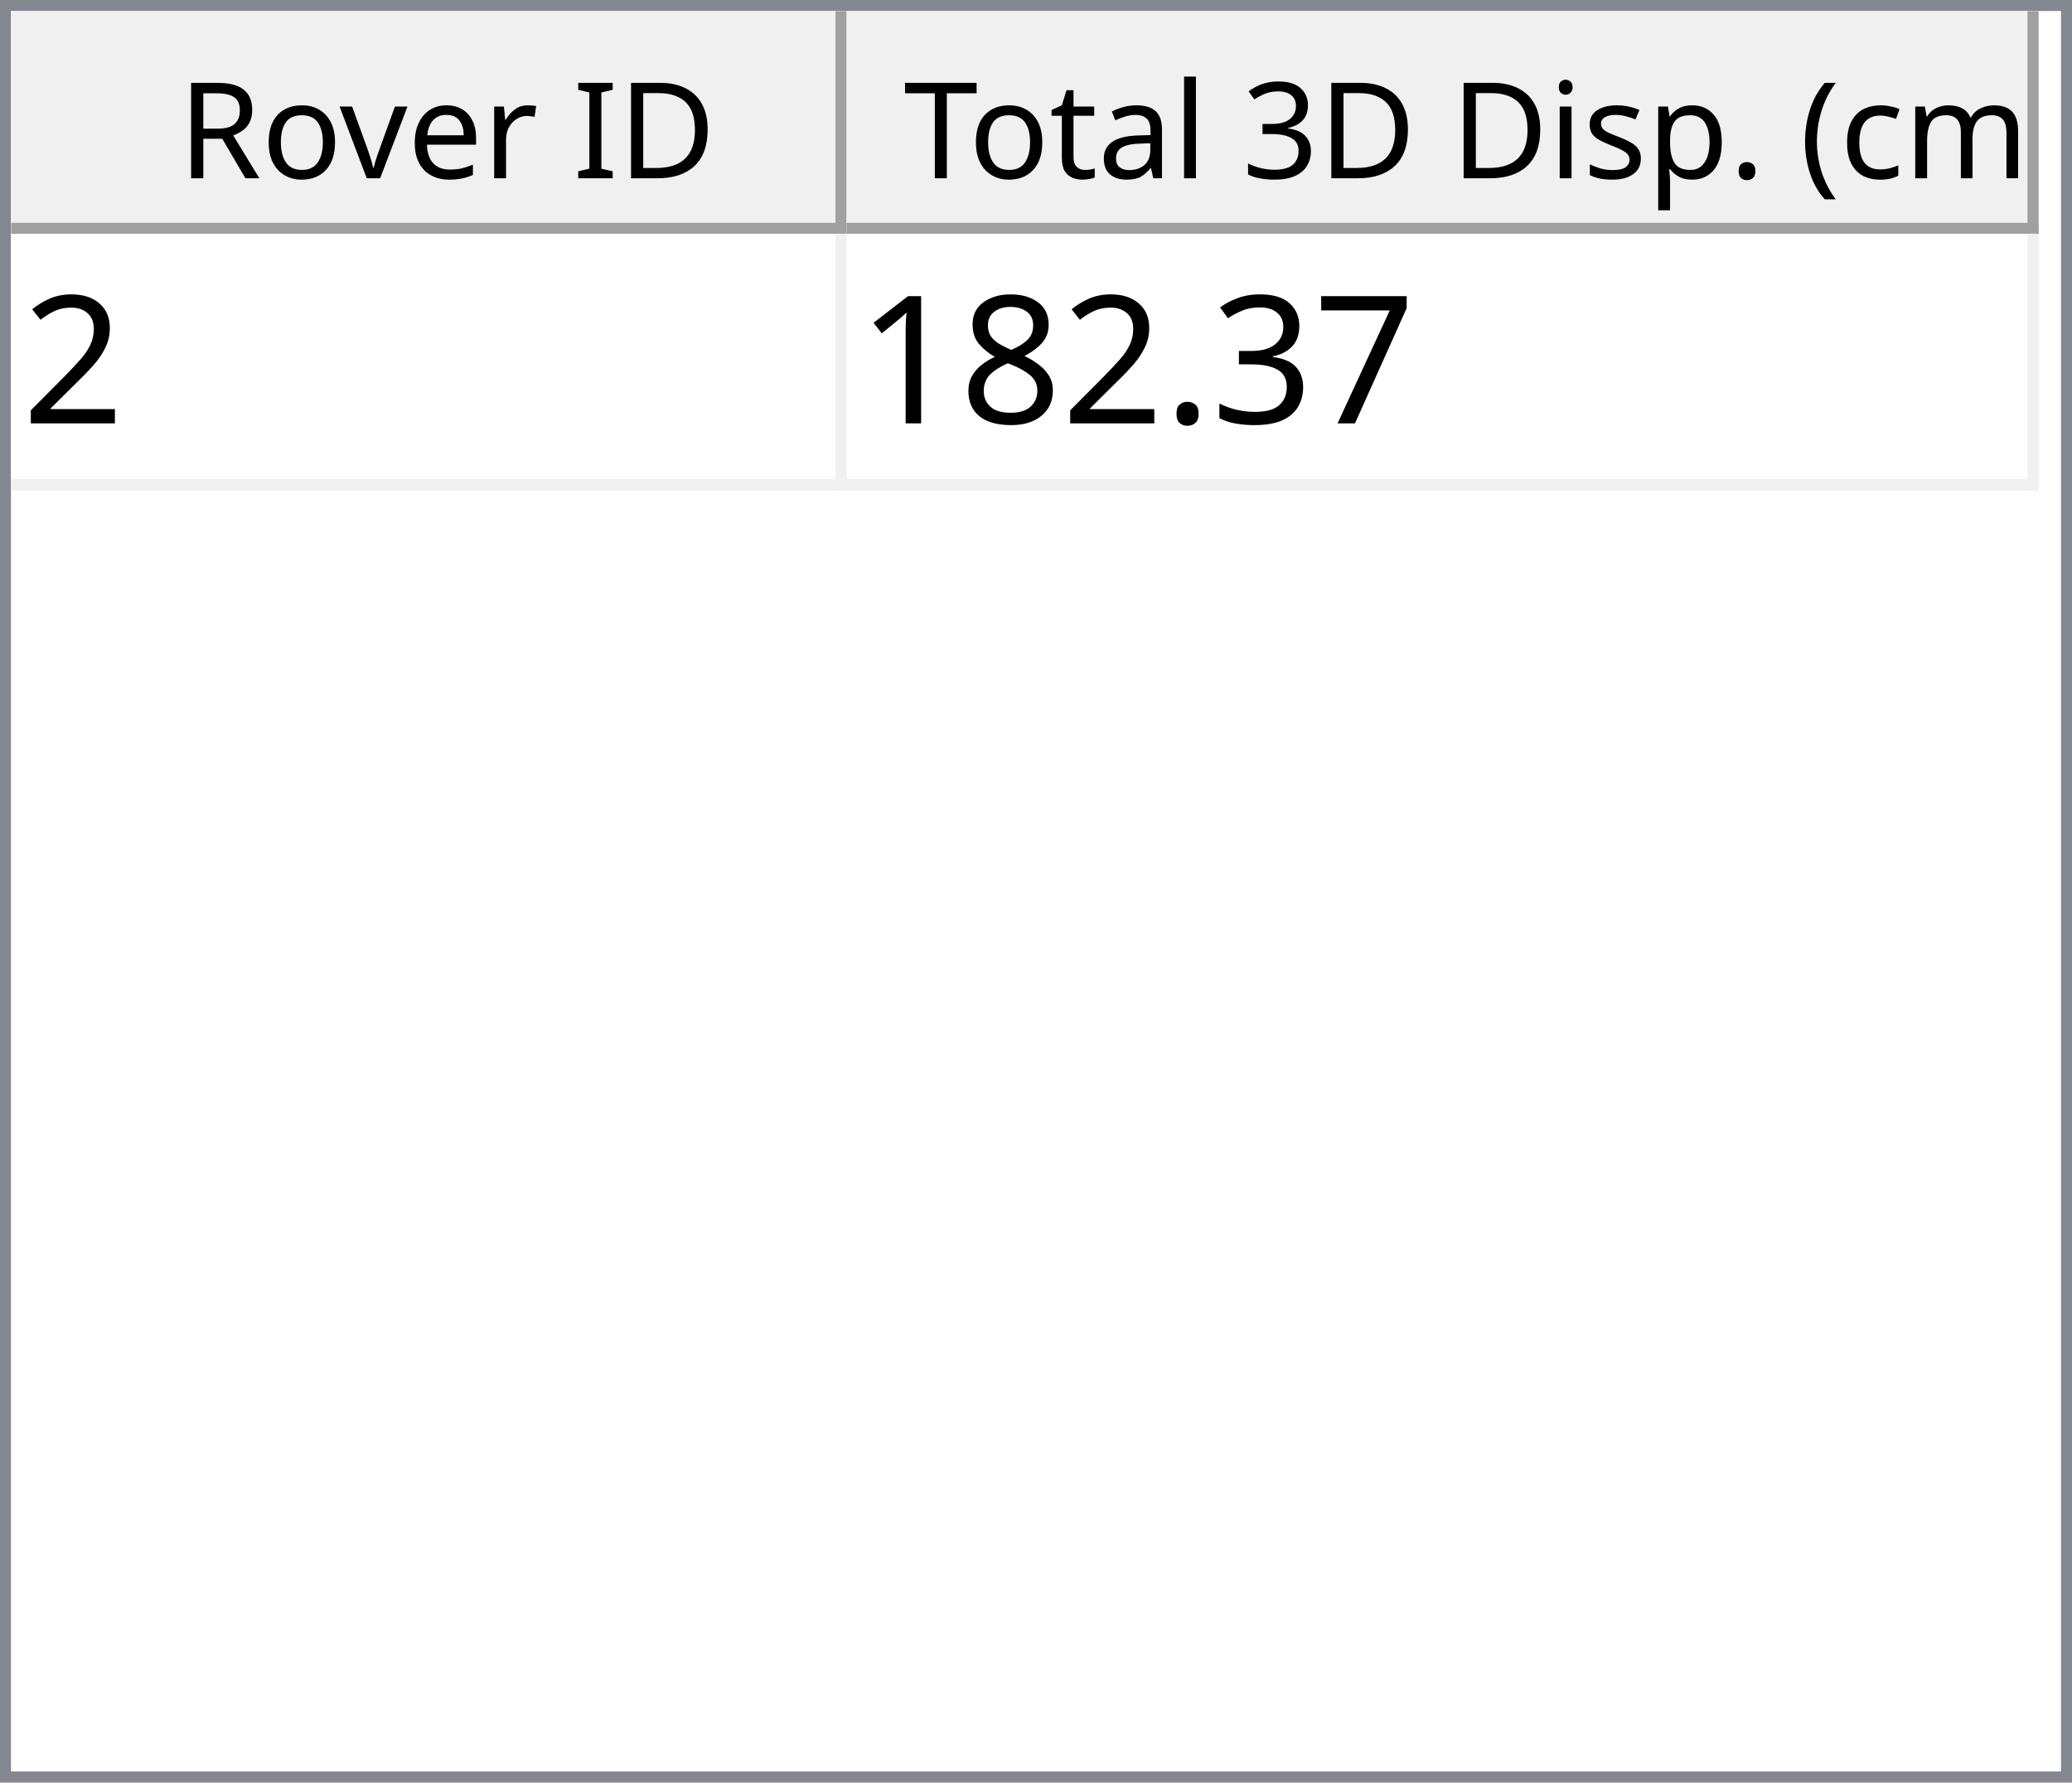
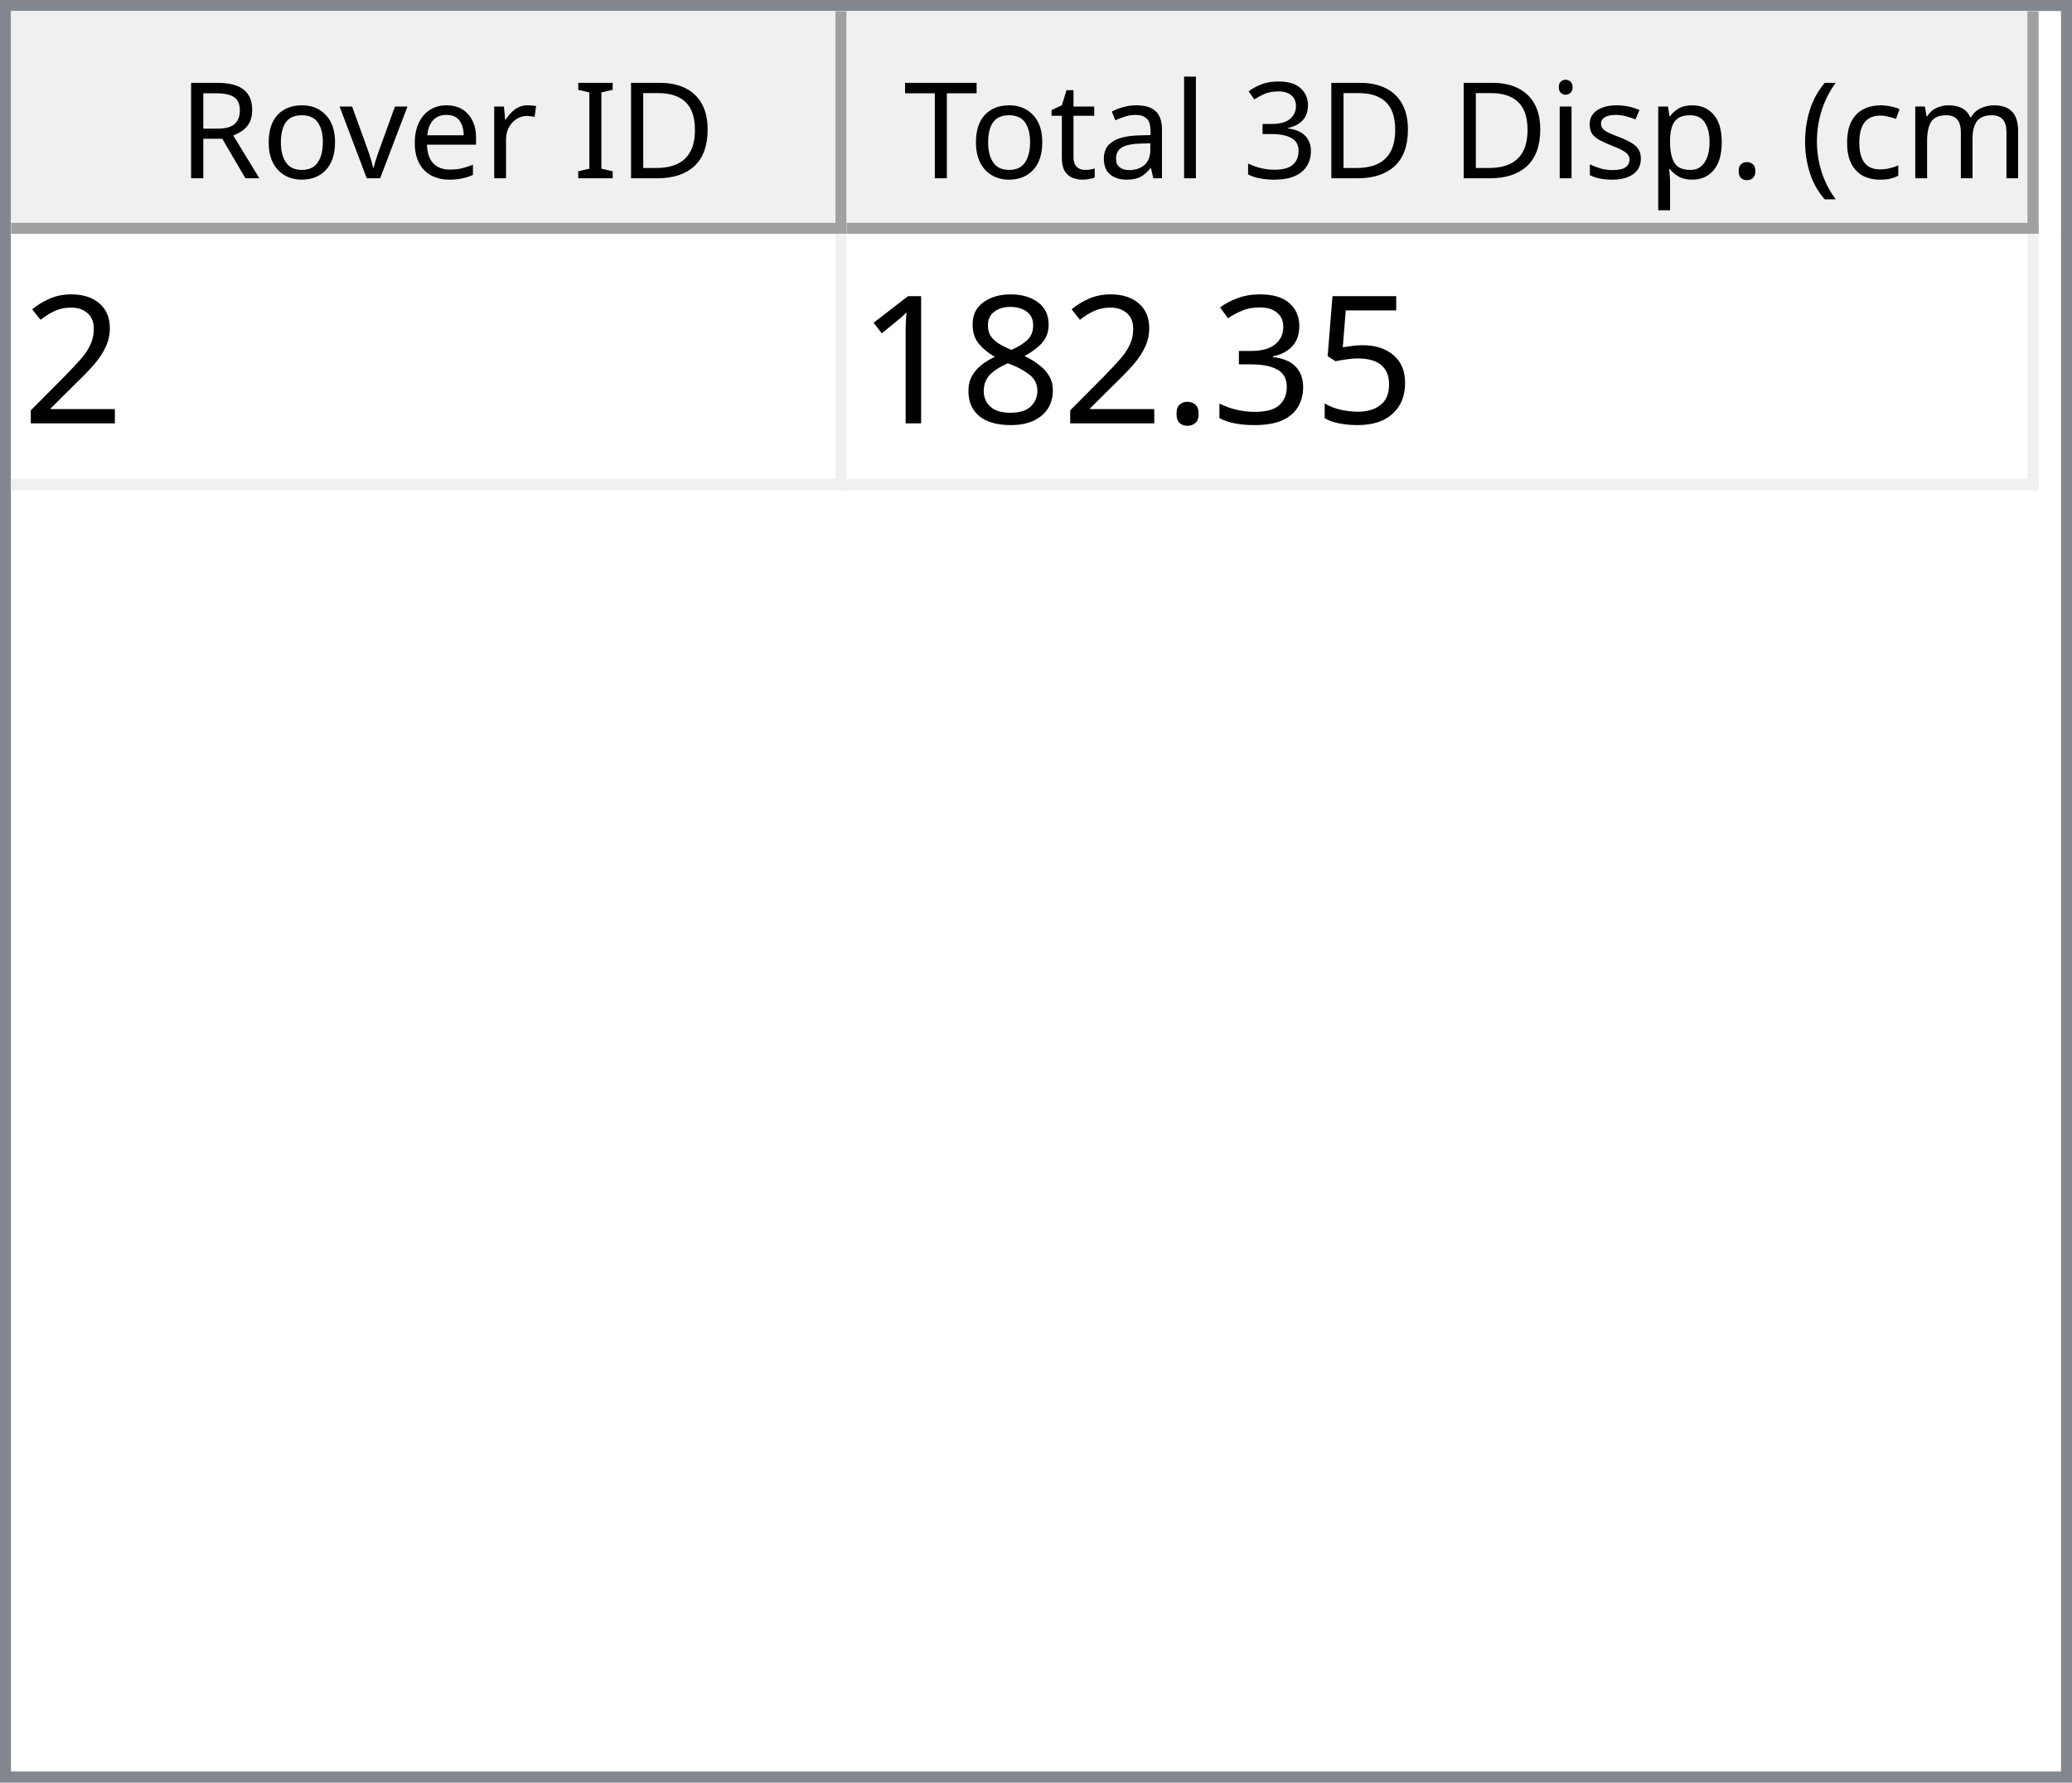
<svg xmlns="http://www.w3.org/2000/svg" style="fill-opacity:1; color-rendering:auto; color-interpolation:auto; text-rendering:auto; stroke:black; stroke-linecap:square; stroke-miterlimit:10; shape-rendering:auto; stroke-opacity:1; fill:black; stroke-dasharray:none; font-weight:normal; stroke-width:1; font-family:'Dialog'; font-style:normal; stroke-linejoin:miter; font-size:12px; stroke-dashoffset:0; image-rendering:auto;" width="186" height="160">
  <defs id="genericDefs" />
  <g>
    <defs id="defs1">
      <clipPath clipPathUnits="userSpaceOnUse" id="clipPath1">
        <path d="M0 0 L186 0 L186 160 L0 160 L0 0 Z" />
      </clipPath>
      <clipPath clipPathUnits="userSpaceOnUse" id="clipPath2">
        <path d="M0 0 L0 160 L186 160 L186 0 Z" />
      </clipPath>
      <clipPath clipPathUnits="userSpaceOnUse" id="clipPath3">
        <path d="M0 0 L0 20 L184 20 L184 0 Z" />
      </clipPath>
      <clipPath clipPathUnits="userSpaceOnUse" id="clipPath4">
        <path d="M0 0 L0 20 L75 20 L75 0 Z" />
      </clipPath>
      <clipPath clipPathUnits="userSpaceOnUse" id="clipPath5">
        <path d="M1 1 L1 19 L74 19 L74 1 Z" />
      </clipPath>
      <clipPath clipPathUnits="userSpaceOnUse" id="clipPath6">
        <path d="M0 0 L0 18 L73 18 L73 0 Z" />
      </clipPath>
      <clipPath clipPathUnits="userSpaceOnUse" id="clipPath7">
        <path d="M-0.5 -0.5 L-0.5 19.5 L74.5 19.5 L74.5 -0.5 Z" />
      </clipPath>
      <clipPath clipPathUnits="userSpaceOnUse" id="clipPath8">
        <path d="M0 0 L0 20 L107 20 L107 0 Z" />
      </clipPath>
      <clipPath clipPathUnits="userSpaceOnUse" id="clipPath9">
        <path d="M1 1 L1 19 L106 19 L106 1 Z" />
      </clipPath>
      <clipPath clipPathUnits="userSpaceOnUse" id="clipPath10">
        <path d="M0 0 L0 18 L105 18 L105 0 Z" />
      </clipPath>
      <clipPath clipPathUnits="userSpaceOnUse" id="clipPath11">
        <path d="M-0.5 -0.5 L-0.5 19.5 L106.5 19.5 L106.5 -0.5 Z" />
      </clipPath>
      <clipPath clipPathUnits="userSpaceOnUse" id="clipPath12">
        <path d="M0 0 L0 138 L184 138 L184 0 Z" />
      </clipPath>
      <clipPath clipPathUnits="userSpaceOnUse" id="clipPath13">
        <path d="M0 0 L0 23 L182 23 L182 0 Z" />
      </clipPath>
      <clipPath clipPathUnits="userSpaceOnUse" id="clipPath14">
        <path d="M-0.5 -0.5 L-0.5 22.5 L181.5 22.5 L181.5 -0.5 Z" />
      </clipPath>
      <clipPath clipPathUnits="userSpaceOnUse" id="clipPath15">
        <path d="M0 0 L0 22 L74 22 L74 0 Z" />
      </clipPath>
      <clipPath clipPathUnits="userSpaceOnUse" id="clipPath16">
        <path d="M0 0 L0 22 L106 22 L106 0 Z" />
      </clipPath>
      <font horiz-adv-x="64.551" id="font1">
        <font-face ascent="107.91" descent="25.098" units-per-em="100" style="font-style:normal; font-family:Segoe UI; font-weight:normal;" />
        <missing-glyph horiz-adv-x="64.551" d="M8.109 0 L8.109 68.266 L56.453 68.266 L56.453 0 L8.109 0 ZM15.328 7.234 L49.219 7.234 L49.219 61.031 L15.328 61.031 L15.328 7.234 Z" />
        <glyph unicode="D" horiz-adv-x="70.117" d="M9.188 0 L9.188 70.016 L28.516 70.016 Q65.531 70.016 65.531 35.891 Q65.531 19.672 55.25 9.836 Q44.969 0 27.734 0 L9.188 0 ZM17.391 62.594 L17.391 7.422 L27.828 7.422 Q41.609 7.422 49.273 14.797 Q56.938 22.172 56.938 35.688 Q56.938 62.594 28.328 62.594 L17.391 62.594 Z" />
        <glyph unicode="I" horiz-adv-x="26.611" d="M17.391 0 L9.188 0 L9.188 70.016 L17.391 70.016 L17.391 0 Z" />
        <glyph unicode=" " horiz-adv-x="27.393" d="" />
        <glyph unicode="r" horiz-adv-x="34.766" d="M34.188 41.891 Q32.078 43.5 28.125 43.5 Q23 43.5 19.555 38.672 Q16.109 33.844 16.109 25.484 L16.109 0 L8.109 0 L8.109 50 L16.109 50 L16.109 39.703 L16.312 39.703 Q18.016 44.969 21.531 47.922 Q25.047 50.875 29.391 50.875 Q32.516 50.875 34.188 50.203 L34.188 41.891 Z" />
        <glyph unicode="e" horiz-adv-x="52.295" d="M48.297 23 L12.984 23 Q13.188 14.656 17.484 10.109 Q21.781 5.562 29.297 5.562 Q37.75 5.562 44.828 11.141 L44.828 3.609 Q38.234 -1.172 27.391 -1.172 Q16.797 -1.172 10.742 5.641 Q4.688 12.453 4.688 24.812 Q4.688 36.469 11.305 43.82 Q17.922 51.172 27.734 51.172 Q37.547 51.172 42.922 44.828 Q48.297 38.484 48.297 27.203 L48.297 23 ZM40.094 29.781 Q40.047 36.719 36.75 40.578 Q33.453 44.438 27.594 44.438 Q21.922 44.438 17.969 40.383 Q14.016 36.328 13.094 29.781 L40.094 29.781 Z" />
        <glyph unicode="v" horiz-adv-x="47.9" d="M47.406 50 L27.484 0 L19.625 0 L0.688 50 L9.469 50 L22.172 13.672 Q23.578 9.672 23.922 6.688 L24.125 6.688 Q24.609 10.453 25.688 13.484 L38.969 50 L47.406 50 Z" />
        <glyph unicode="o" horiz-adv-x="58.594" d="M29 -1.172 Q17.922 -1.172 11.305 5.836 Q4.688 12.844 4.688 24.422 Q4.688 37.016 11.57 44.094 Q18.453 51.172 30.172 51.172 Q41.359 51.172 47.633 44.289 Q53.906 37.406 53.906 25.203 Q53.906 13.234 47.141 6.031 Q40.375 -1.172 29 -1.172 ZM29.594 44.438 Q21.875 44.438 17.383 39.188 Q12.891 33.938 12.891 24.703 Q12.891 15.828 17.43 10.695 Q21.969 5.562 29.594 5.562 Q37.359 5.562 41.531 10.594 Q45.703 15.625 45.703 24.906 Q45.703 34.281 41.531 39.359 Q37.359 44.438 29.594 44.438 Z" />
        <glyph unicode="R" horiz-adv-x="59.814" d="M59.375 0 L49.609 0 L37.891 19.625 Q36.281 22.359 34.766 24.289 Q33.25 26.219 31.664 27.438 Q30.078 28.656 28.25 29.219 Q26.422 29.781 24.125 29.781 L17.391 29.781 L17.391 0 L9.188 0 L9.188 70.016 L30.078 70.016 Q34.672 70.016 38.555 68.867 Q42.438 67.719 45.289 65.375 Q48.141 63.031 49.758 59.547 Q51.375 56.062 51.375 51.375 Q51.375 47.703 50.273 44.656 Q49.172 41.609 47.148 39.211 Q45.125 36.812 42.266 35.133 Q39.406 33.453 35.844 32.516 L35.844 32.328 Q37.594 31.547 38.891 30.547 Q40.188 29.547 41.359 28.18 Q42.531 26.812 43.68 25.078 Q44.828 23.344 46.234 21.047 L59.375 0 ZM17.391 62.594 L17.391 37.203 L28.516 37.203 Q31.594 37.203 34.203 38.133 Q36.812 39.062 38.719 40.797 Q40.625 42.531 41.703 45.047 Q42.781 47.562 42.781 50.688 Q42.781 56.297 39.141 59.445 Q35.5 62.594 28.609 62.594 L17.391 62.594 Z" />
        <glyph unicode=")" horiz-adv-x="30.176" d="M8.297 -15.922 L1.172 -15.922 Q16.406 2.344 16.406 26.812 Q16.406 51.469 1.078 70.016 L8.297 70.016 Q23.531 52.156 23.531 26.703 Q23.531 1.375 8.297 -15.922 Z" />
        <glyph unicode="m" horiz-adv-x="86.133" d="M79.109 0 L71.094 0 L71.094 28.719 Q71.094 37.016 68.531 40.727 Q65.969 44.438 59.906 44.438 Q54.781 44.438 51.195 39.75 Q47.609 35.062 47.609 28.516 L47.609 0 L39.594 0 L39.594 29.688 Q39.594 44.438 28.219 44.438 Q22.953 44.438 19.531 40.016 Q16.109 35.594 16.109 28.516 L16.109 0 L8.109 0 L8.109 50 L16.109 50 L16.109 42.094 L16.312 42.094 Q21.625 51.172 31.844 51.172 Q36.969 51.172 40.773 48.312 Q44.578 45.453 46 40.828 Q51.562 51.172 62.594 51.172 Q79.109 51.172 79.109 30.812 L79.109 0 Z" />
        <glyph unicode="c" horiz-adv-x="46.191" d="M42.188 2.297 Q36.422 -1.172 28.516 -1.172 Q17.828 -1.172 11.258 5.789 Q4.688 12.75 4.688 23.828 Q4.688 36.188 11.766 43.68 Q18.844 51.172 30.672 51.172 Q37.25 51.172 42.281 48.734 L42.281 40.531 Q36.719 44.438 30.375 44.438 Q22.703 44.438 17.797 38.945 Q12.891 33.453 12.891 24.516 Q12.891 15.719 17.508 10.641 Q22.125 5.562 29.891 5.562 Q36.422 5.562 42.188 9.906 L42.188 2.297 Z" />
        <glyph unicode="(" horiz-adv-x="30.176" d="M29.109 -15.922 L21.969 -15.922 Q6.844 1.375 6.844 26.703 Q6.844 52.156 21.969 70.016 L29.203 70.016 Q13.875 51.469 13.875 26.812 Q13.875 2.344 29.109 -15.922 Z" />
        <glyph unicode="." horiz-adv-x="21.68" d="M10.891 -1.078 Q8.641 -1.078 7.055 0.539 Q5.469 2.156 5.469 4.391 Q5.469 6.641 7.055 8.273 Q8.641 9.906 10.891 9.906 Q13.188 9.906 14.797 8.273 Q16.406 6.641 16.406 4.391 Q16.406 2.156 14.797 0.539 Q13.188 -1.078 10.891 -1.078 Z" />
        <glyph unicode="p" horiz-adv-x="58.789" d="M16.312 7.234 L16.109 7.234 L16.109 -23 L8.109 -23 L8.109 50 L16.109 50 L16.109 41.219 L16.312 41.219 Q22.219 51.172 33.594 51.172 Q43.266 51.172 48.688 44.461 Q54.109 37.75 54.109 26.469 Q54.109 13.922 48 6.375 Q41.891 -1.172 31.297 -1.172 Q21.578 -1.172 16.312 7.234 ZM16.109 27.391 L16.109 20.406 Q16.109 14.203 20.141 9.883 Q24.172 5.562 30.375 5.562 Q37.641 5.562 41.773 11.133 Q45.906 16.703 45.906 26.609 Q45.906 34.969 42.047 39.703 Q38.188 44.438 31.594 44.438 Q24.609 44.438 20.359 39.578 Q16.109 34.719 16.109 27.391 Z" />
        <glyph unicode="s" horiz-adv-x="42.432" d="M5.078 1.812 L5.078 10.406 Q11.625 5.562 19.484 5.562 Q30.031 5.562 30.031 12.594 Q30.031 14.594 29.125 15.992 Q28.219 17.391 26.68 18.461 Q25.141 19.531 23.07 20.383 Q21 21.234 18.609 22.172 Q15.281 23.484 12.766 24.828 Q10.25 26.172 8.57 27.859 Q6.891 29.547 6.031 31.695 Q5.172 33.844 5.172 36.719 Q5.172 40.234 6.789 42.945 Q8.406 45.656 11.086 47.484 Q13.766 49.312 17.211 50.242 Q20.656 51.172 24.312 51.172 Q30.812 51.172 35.938 48.922 L35.938 40.828 Q30.422 44.438 23.25 44.438 Q21 44.438 19.195 43.922 Q17.391 43.406 16.094 42.477 Q14.797 41.547 14.086 40.258 Q13.375 38.969 13.375 37.406 Q13.375 35.453 14.086 34.133 Q14.797 32.812 16.164 31.789 Q17.531 30.766 19.484 29.938 Q21.438 29.109 23.922 28.125 Q27.25 26.859 29.883 25.516 Q32.516 24.172 34.375 22.484 Q36.234 20.797 37.234 18.602 Q38.234 16.406 38.234 13.375 Q38.234 9.672 36.602 6.938 Q34.969 4.203 32.234 2.398 Q29.5 0.594 25.93 -0.289 Q22.359 -1.172 18.453 -1.172 Q10.75 -1.172 5.078 1.812 Z" />
        <glyph unicode="i" horiz-adv-x="24.219" d="M12.203 62.703 Q10.062 62.703 8.547 64.164 Q7.031 65.625 7.031 67.875 Q7.031 70.125 8.547 71.609 Q10.062 73.094 12.203 73.094 Q14.406 73.094 15.945 71.609 Q17.484 70.125 17.484 67.875 Q17.484 65.719 15.945 64.211 Q14.406 62.703 12.203 62.703 ZM16.109 0 L8.109 0 L8.109 50 L16.109 50 L16.109 0 Z" />
        <glyph unicode="3" horiz-adv-x="53.906" d="M46.531 19.828 Q46.531 15.094 44.75 11.211 Q42.969 7.328 39.719 4.57 Q36.469 1.812 31.93 0.297 Q27.391 -1.219 21.922 -1.219 Q11.922 -1.219 6 2.594 L6 11.188 Q13.094 5.609 22.219 5.609 Q25.875 5.609 28.828 6.539 Q31.781 7.469 33.906 9.227 Q36.031 10.984 37.18 13.477 Q38.328 15.969 38.328 19.094 Q38.328 32.812 18.797 32.812 L12.984 32.812 L12.984 39.594 L18.5 39.594 Q35.797 39.594 35.797 52.484 Q35.797 64.406 22.609 64.406 Q15.188 64.406 8.688 59.422 L8.688 67.188 Q15.375 71.188 24.609 71.188 Q29 71.188 32.57 69.969 Q36.141 68.75 38.68 66.555 Q41.219 64.359 42.609 61.281 Q44 58.203 44 54.5 Q44 40.672 30.031 36.719 L30.031 36.531 Q33.594 36.141 36.625 34.797 Q39.656 33.453 41.852 31.305 Q44.047 29.156 45.289 26.25 Q46.531 23.344 46.531 19.828 Z" />
        <glyph unicode="l" horiz-adv-x="24.219" d="M16.109 0 L8.109 0 L8.109 74.031 L16.109 74.031 L16.109 0 Z" />
        <glyph unicode="a" horiz-adv-x="50.879" d="M43.891 0 L35.891 0 L35.891 7.812 L35.688 7.812 Q30.469 -1.172 20.312 -1.172 Q12.844 -1.172 8.617 2.781 Q4.391 6.734 4.391 13.281 Q4.391 27.297 20.906 29.594 L35.891 31.688 Q35.891 44.438 25.594 44.438 Q16.547 44.438 9.281 38.281 L9.281 46.484 Q16.656 51.172 26.266 51.172 Q43.891 51.172 43.891 32.516 L43.891 0 ZM35.891 25.297 L23.828 23.641 Q18.266 22.859 15.43 20.875 Q12.594 18.891 12.594 13.875 Q12.594 10.203 15.211 7.883 Q17.828 5.562 22.172 5.562 Q28.125 5.562 32.008 9.742 Q35.891 13.922 35.891 20.312 L35.891 25.297 Z" />
        <glyph unicode="t" horiz-adv-x="33.887" d="M31.297 0.484 Q28.469 -1.078 23.828 -1.078 Q10.688 -1.078 10.688 13.578 L10.688 43.172 L2.094 43.172 L2.094 50 L10.688 50 L10.688 62.203 L18.703 64.797 L18.703 50 L31.297 50 L31.297 43.172 L18.703 43.172 L18.703 14.984 Q18.703 9.969 20.414 7.82 Q22.125 5.672 26.078 5.672 Q29.109 5.672 31.297 7.328 L31.297 0.484 Z" />
        <glyph unicode="T" horiz-adv-x="52.393" d="M50.594 62.594 L30.375 62.594 L30.375 0 L22.172 0 L22.172 62.594 L2 62.594 L2 70.016 L50.594 70.016 L50.594 62.594 Z" />
      </font>
      <font horiz-adv-x="75.0" id="font2">
        <font-face ascent="100.537" descent="21.973" units-per-em="100" style="font-style:normal; font-family:sans-serif; font-weight:normal;" />
        <missing-glyph horiz-adv-x="75.0" d="M12.5 0 L12.5 62.5 L62.5 62.5 L62.5 0 L12.5 0 ZM14.062 1.562 L60.938 1.562 L60.938 60.938 L14.062 60.938 L14.062 1.562 Z" />
        <glyph unicode="2" horiz-adv-x="55.615" d="M50.344 8.453 L50.344 0 L3.031 0 Q2.938 3.172 4.047 6.109 Q5.859 10.938 9.836 15.625 Q13.812 20.312 21.344 26.469 Q33.016 36.031 37.117 41.625 Q41.219 47.219 41.219 52.203 Q41.219 57.422 37.477 61.008 Q33.734 64.594 27.734 64.594 Q21.391 64.594 17.578 60.789 Q13.766 56.984 13.719 50.25 L4.688 51.172 Q5.609 61.281 11.664 66.578 Q17.719 71.875 27.938 71.875 Q38.234 71.875 44.242 66.164 Q50.25 60.453 50.25 52 Q50.25 47.703 48.492 43.555 Q46.734 39.406 42.656 34.812 Q38.578 30.219 29.109 22.219 Q21.188 15.578 18.945 13.211 Q16.703 10.844 15.234 8.453 L50.344 8.453 Z" />
-         <glyph unicode="7" horiz-adv-x="55.615" d="M4.734 62.203 L4.734 70.656 L51.078 70.656 L51.078 63.812 Q44.234 56.547 37.523 44.484 Q30.812 32.422 27.156 19.672 Q24.516 10.688 23.781 0 L14.75 0 Q14.891 8.453 18.062 20.414 Q21.234 32.375 27.172 43.484 Q33.109 54.594 39.797 62.203 L4.734 62.203 Z" />
+         <glyph unicode="5" horiz-adv-x="55.615" d="M4.156 18.75 L13.375 19.531 Q14.406 12.797 18.141 9.398 Q21.875 6 27.156 6 Q33.5 6 37.891 10.789 Q42.281 15.578 42.281 23.484 Q42.281 31 38.062 35.352 Q33.844 39.703 27 39.703 Q22.75 39.703 19.336 37.773 Q15.922 35.844 13.969 32.766 L5.719 33.844 L12.641 70.609 L48.25 70.609 L48.25 62.203 L19.672 62.203 L15.828 42.969 Q22.266 47.469 29.344 47.469 Q38.719 47.469 45.164 40.969 Q51.609 34.469 51.609 24.266 Q51.609 14.547 45.953 7.469 Q39.062 -1.219 27.156 -1.219 Q17.391 -1.219 11.211 4.25 Q5.031 9.719 4.156 18.75 Z" />
        <glyph unicode="3" horiz-adv-x="55.615" d="M4.203 18.891 L12.984 20.062 Q14.5 12.594 18.141 9.297 Q21.781 6 27 6 Q33.203 6 37.477 10.297 Q41.75 14.594 41.75 20.953 Q41.75 27 37.797 30.93 Q33.844 34.859 27.734 34.859 Q25.25 34.859 21.531 33.891 L22.516 41.609 Q23.391 41.5 23.922 41.5 Q29.547 41.5 34.039 44.43 Q38.531 47.359 38.531 53.469 Q38.531 58.297 35.258 61.477 Q31.984 64.656 26.812 64.656 Q21.688 64.656 18.266 61.43 Q14.844 58.203 13.875 51.766 L5.078 53.328 Q6.688 62.156 12.398 67.016 Q18.109 71.875 26.609 71.875 Q32.469 71.875 37.398 69.359 Q42.328 66.844 44.945 62.5 Q47.562 58.156 47.562 53.266 Q47.562 48.641 45.07 44.828 Q42.578 41.016 37.703 38.766 Q44.047 37.312 47.562 32.695 Q51.078 28.078 51.078 21.141 Q51.078 11.766 44.242 5.25 Q37.406 -1.266 26.953 -1.266 Q17.531 -1.266 11.305 4.352 Q5.078 9.969 4.203 18.891 Z" />
        <glyph unicode="." horiz-adv-x="27.783" d="M9.078 0 L9.078 10.016 L19.094 10.016 L19.094 0 L9.078 0 Z" />
        <glyph unicode="8" horiz-adv-x="55.615" d="M17.672 38.812 Q12.203 40.828 9.57 44.539 Q6.938 48.25 6.938 53.422 Q6.938 61.234 12.555 66.555 Q18.172 71.875 27.484 71.875 Q36.859 71.875 42.578 66.43 Q48.297 60.984 48.297 53.172 Q48.297 48.188 45.68 44.508 Q43.062 40.828 37.75 38.812 Q44.344 36.672 47.781 31.883 Q51.219 27.094 51.219 20.453 Q51.219 11.281 44.727 5.031 Q38.234 -1.219 27.641 -1.219 Q17.047 -1.219 10.547 5.055 Q4.047 11.328 4.047 20.703 Q4.047 27.688 7.594 32.398 Q11.141 37.109 17.672 38.812 ZM15.922 53.719 Q15.922 48.641 19.195 45.414 Q22.469 42.188 27.688 42.188 Q32.766 42.188 36.016 45.383 Q39.266 48.578 39.266 53.219 Q39.266 58.062 35.914 61.359 Q32.562 64.656 27.594 64.656 Q22.562 64.656 19.242 61.43 Q15.922 58.203 15.922 53.719 ZM13.094 20.656 Q13.094 16.891 14.875 13.375 Q16.656 9.859 20.172 7.93 Q23.688 6 27.734 6 Q34.031 6 38.133 10.055 Q42.234 14.109 42.234 20.359 Q42.234 26.703 38.016 30.859 Q33.797 35.016 27.438 35.016 Q21.234 35.016 17.164 30.914 Q13.094 26.812 13.094 20.656 Z" />
        <glyph unicode="1" horiz-adv-x="55.615" d="M37.25 0 L28.469 0 L28.469 56 Q25.297 52.984 20.141 49.953 Q14.984 46.922 10.891 45.406 L10.891 53.906 Q18.266 57.375 23.781 62.305 Q29.297 67.234 31.594 71.875 L37.25 71.875 L37.25 0 Z" />
      </font>
    </defs>
    <g style="fill:white; stroke:white;">
      <rect x="0" y="0" width="186" style="clip-path:url(#clipPath1); stroke:none;" height="160" />
    </g>
    <g style="fill:white; text-rendering:optimizeSpeed; color-rendering:optimizeSpeed; image-rendering:optimizeSpeed; shape-rendering:crispEdges; stroke:white; color-interpolation:sRGB;">
      <rect x="0" width="186" height="160" y="0" style="stroke:none;" />
      <path style="stroke:none;" d="M0 160 L186 160 L186 0 L0 0 Z" />
    </g>
    <g style="fill:rgb(240,240,240); font-family:'Segoe UI'; stroke:rgb(240,240,240);">
      <rect x="0" y="0" width="186" style="clip-path:url(#clipPath2); stroke:none;" height="160" />
    </g>
    <g style="fill:rgb(130,135,144); font-family:'Segoe UI'; stroke:rgb(130,135,144);">
      <path d="M0 0 L186 0 L186 160 L0 160 L0 0 ZM1 1 L185 1 L185 159 L1 159 L1 1 Z" style="fill-rule:evenodd; clip-path:url(#clipPath2); stroke:none;" />
    </g>
    <g style="fill:white; font-family:'Segoe UI'; stroke:white;" transform="translate(1,1)">
      <rect x="0" y="0" width="184" style="clip-path:url(#clipPath3); stroke:none;" height="20" />
    </g>
    <g style="fill:rgb(240,240,240); font-family:'Segoe UI'; stroke:rgb(240,240,240);" transform="translate(1,1)">
      <rect x="0" y="0" width="75" style="clip-path:url(#clipPath4); stroke:none;" height="20" />
    </g>
    <g style="font-family:'Segoe UI';" transform="translate(2,2)">
      <text x="14" xml:space="preserve" y="14" style="clip-path:url(#clipPath6); stroke:none;">Rover ID</text>
    </g>
    <g style="fill:rgb(160,160,160); font-family:'Segoe UI'; stroke:rgb(160,160,160); stroke-linejoin:bevel;" transform="translate(1.5,1.5)">
      <line x1="74" x2="74" y1="0" style="fill:none; clip-path:url(#clipPath7);" y2="19" />
    </g>
    <g style="fill:rgb(160,160,160); font-family:'Segoe UI'; stroke:rgb(160,160,160); stroke-linejoin:bevel;" transform="matrix(1,0,0,1,1,1) translate(0.5,0.5)">
      <line x1="0" x2="74" y1="19" style="fill:none; clip-path:url(#clipPath7);" y2="19" />
    </g>
    <g style="fill:rgb(240,240,240); font-family:'Segoe UI'; stroke:rgb(240,240,240);" transform="translate(76,1)">
      <rect x="0" y="0" width="107" style="clip-path:url(#clipPath8); stroke:none;" height="20" />
    </g>
    <g style="font-family:'Segoe UI';" transform="translate(77,2)">
      <text x="1" xml:space="preserve" y="14" style="clip-path:url(#clipPath10); stroke:none;"> Total 3D Disp. (cm)</text>
    </g>
    <g style="fill:rgb(160,160,160); font-family:'Segoe UI'; stroke:rgb(160,160,160); stroke-linejoin:bevel;" transform="translate(76.5,1.5)">
      <line x1="106" x2="106" y1="0" style="fill:none; clip-path:url(#clipPath11);" y2="19" />
    </g>
    <g style="fill:rgb(160,160,160); font-family:'Segoe UI'; stroke:rgb(160,160,160); stroke-linejoin:bevel;" transform="matrix(1,0,0,1,76,1) translate(0.5,0.5)">
      <line x1="0" x2="106" y1="19" style="fill:none; clip-path:url(#clipPath11);" y2="19" />
    </g>
    <g style="fill:white; font-family:'Segoe UI'; stroke:white;" transform="translate(1,21)">
      <rect x="0" y="0" width="184" style="clip-path:url(#clipPath12); stroke:none;" height="138" />
    </g>
    <g style="fill:rgb(240,240,240); font-size:16px; font-family:sans-serif; stroke:rgb(240,240,240);" transform="translate(1,21)">
      <rect x="0" y="0" width="182" style="clip-path:url(#clipPath13); stroke:none;" height="23" />
      <line transform="translate(0.5,0.5)" x1="0" x2="181" y1="22" style="clip-path:url(#clipPath14); fill:none; stroke-linejoin:bevel;" y2="22" />
    </g>
    <g transform="matrix(1,0,0,1,1,21) translate(0.5,0.5)" style="fill:rgb(240,240,240); font-size:16px; font-family:sans-serif; stroke:rgb(240,240,240); stroke-linejoin:bevel;">
      <line x1="74" x2="74" y1="0" style="fill:none; clip-path:url(#clipPath14);" y2="22" />
    </g>
    <g transform="matrix(1,0,0,1,1,21) translate(0.5,0.5)" style="fill:rgb(240,240,240); font-size:16px; font-family:sans-serif; stroke:rgb(240,240,240); stroke-linejoin:bevel;">
      <line x1="181" x2="181" y1="0" style="fill:none; clip-path:url(#clipPath14);" y2="22" />
    </g>
    <g style="fill:white; font-size:16px; font-family:sans-serif; stroke:white;" transform="matrix(1,0,0,1,1,21)">
      <rect x="0" y="0" width="74" style="clip-path:url(#clipPath15); stroke:none;" height="22" />
      <text x="1" y="17" style="fill:black; clip-path:url(#clipPath15); stroke:none;" xml:space="preserve">2</text>
    </g>
    <g style="fill:white; font-size:16px; font-family:sans-serif; stroke:white;" transform="matrix(1,0,0,1,1,21) translate(75,0)">
      <rect x="0" y="0" width="106" style="clip-path:url(#clipPath16); stroke:none;" height="22" />
-       <text x="1" y="17" style="fill:black; clip-path:url(#clipPath16); stroke:none;" xml:space="preserve">182.37</text>
+       <text x="1" y="17" style="fill:black; clip-path:url(#clipPath16); stroke:none;" xml:space="preserve">182.35</text>
    </g>
  </g>
</svg>
